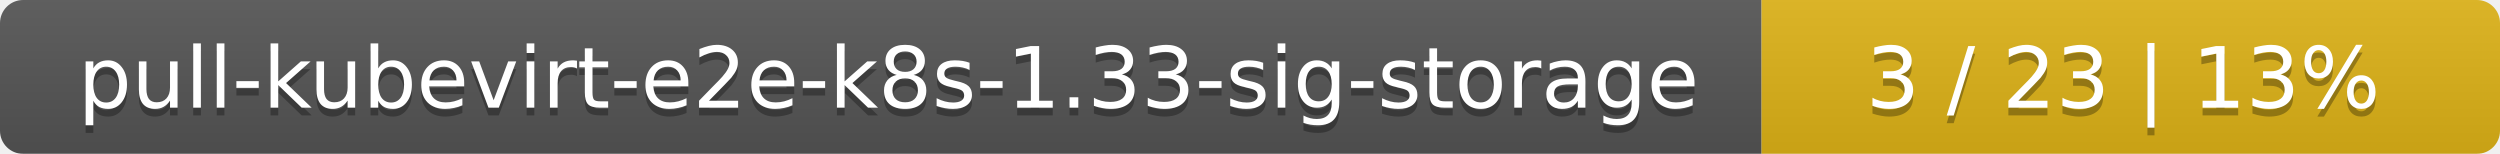
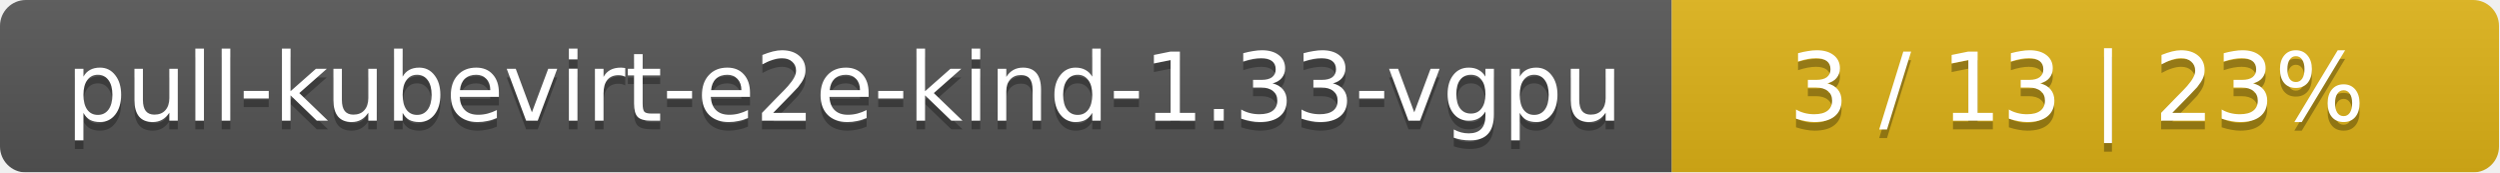
- <svg xmlns="http://www.w3.org/2000/svg" width="325" height="20">
+ <svg xmlns="http://www.w3.org/2000/svg" width="290" height="20">
  <linearGradient id="smooth" x2="0" y2="100%">
    <stop offset="0" stop-color="#bbb" stop-opacity=".1" />
    <stop offset="1" stop-opacity=".1" />
  </linearGradient>
  <mask id="round">
-     <rect width="325" height="20" rx="3" fill="#fff" />
+     <rect width="290" height="20" rx="3" fill="#fff" />
  </mask>
  <g mask="url(#round)">
-     <rect width="229" height="20" fill="#555" />
-     <rect x="229" width="96" height="20" fill="#dfb317" />
-     <rect width="325" height="20" fill="url(#smooth)" />
+     <rect width="194" height="20" fill="#555" />
+     <rect x="194" width="96" height="20" fill="#dfb317" />
+     <rect width="290" height="20" fill="url(#smooth)" />
  </g>
  <g fill="#fff" text-anchor="middle" font-family="DejaVu Sans,Verdana,Geneva,sans-serif" font-size="11">
-     <text x="115.5" y="15" fill="#010101" fill-opacity=".3">pull-kubevirt-e2e-k8s-1.33-sig-storage</text>
-     <text x="115.5" y="14">pull-kubevirt-e2e-k8s-1.33-sig-storage</text>
-     <text x="276" y="15" fill="#010101" fill-opacity=".3">3 / 23    |    13%</text>
-     <text x="276" y="14">3 / 23    |    13%</text>
+     <text x="98" y="15" fill="#010101" fill-opacity=".3">pull-kubevirt-e2e-kind-1.33-vgpu</text>
+     <text x="98" y="14">pull-kubevirt-e2e-kind-1.33-vgpu</text>
+     <text x="241" y="15" fill="#010101" fill-opacity=".3">3 / 13    |    23%</text>
+     <text x="241" y="14">3 / 13    |    23%</text>
  </g>
</svg>
